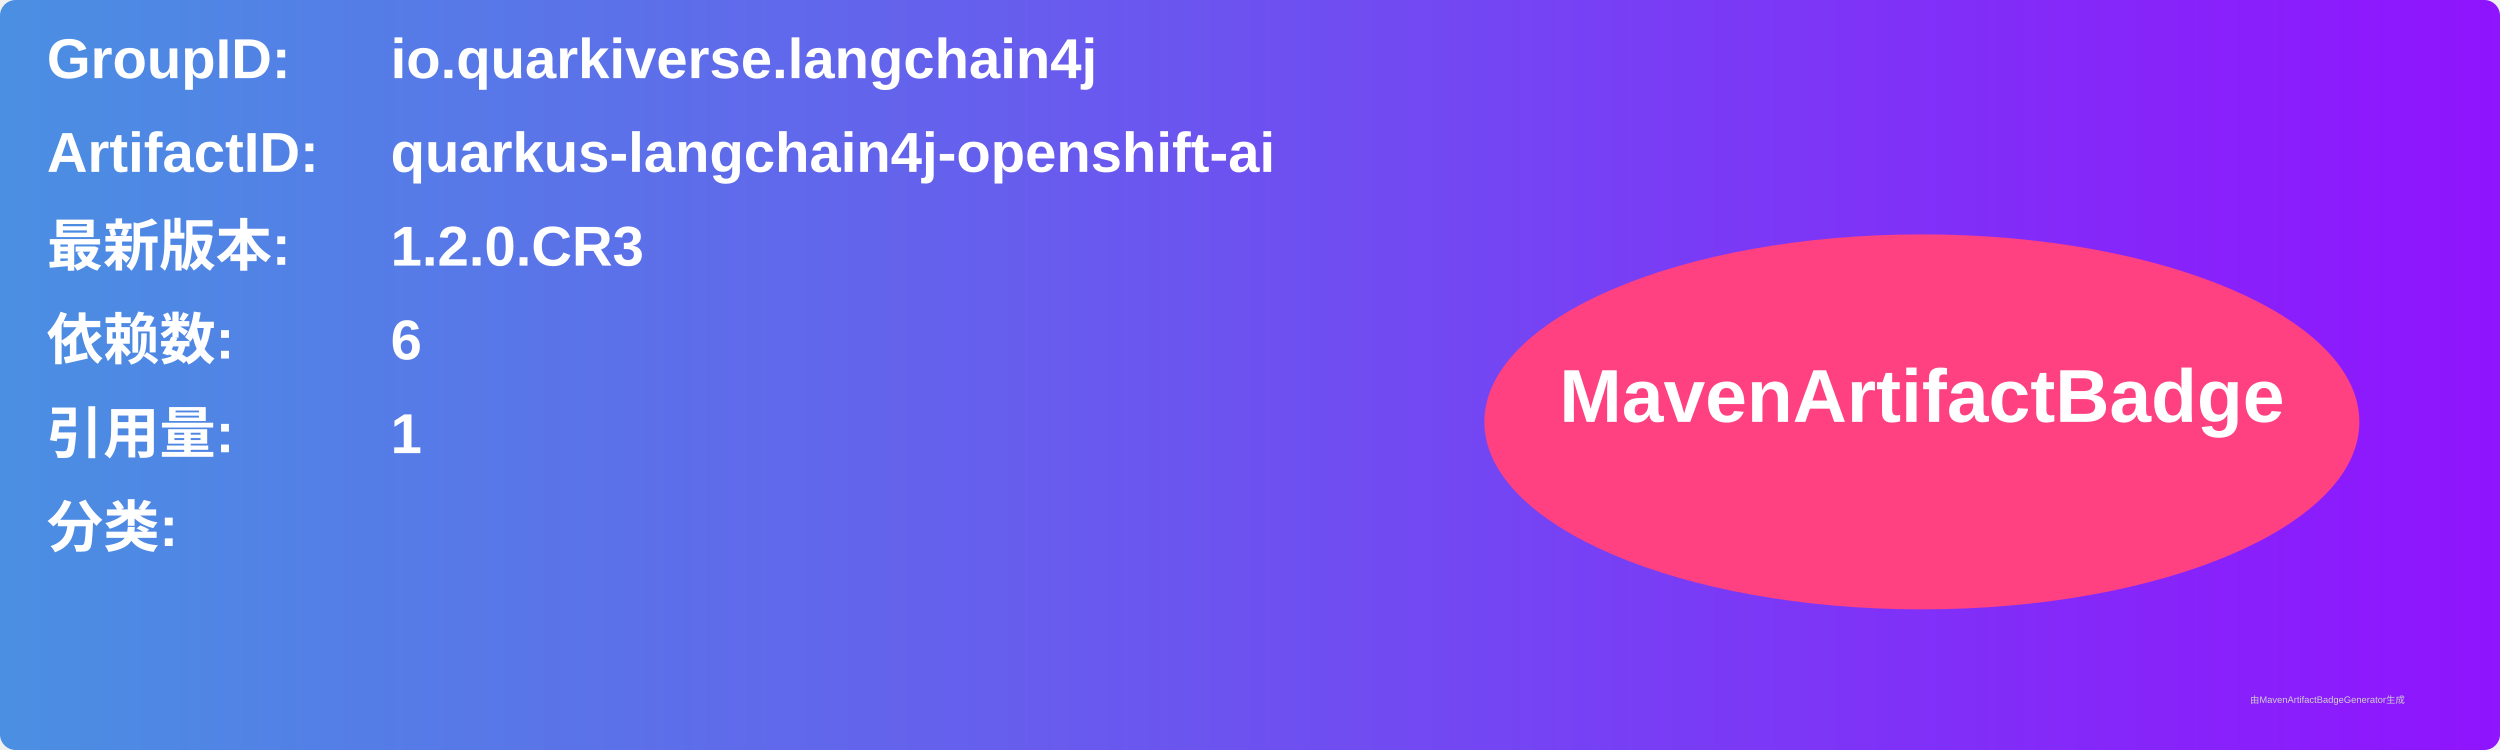
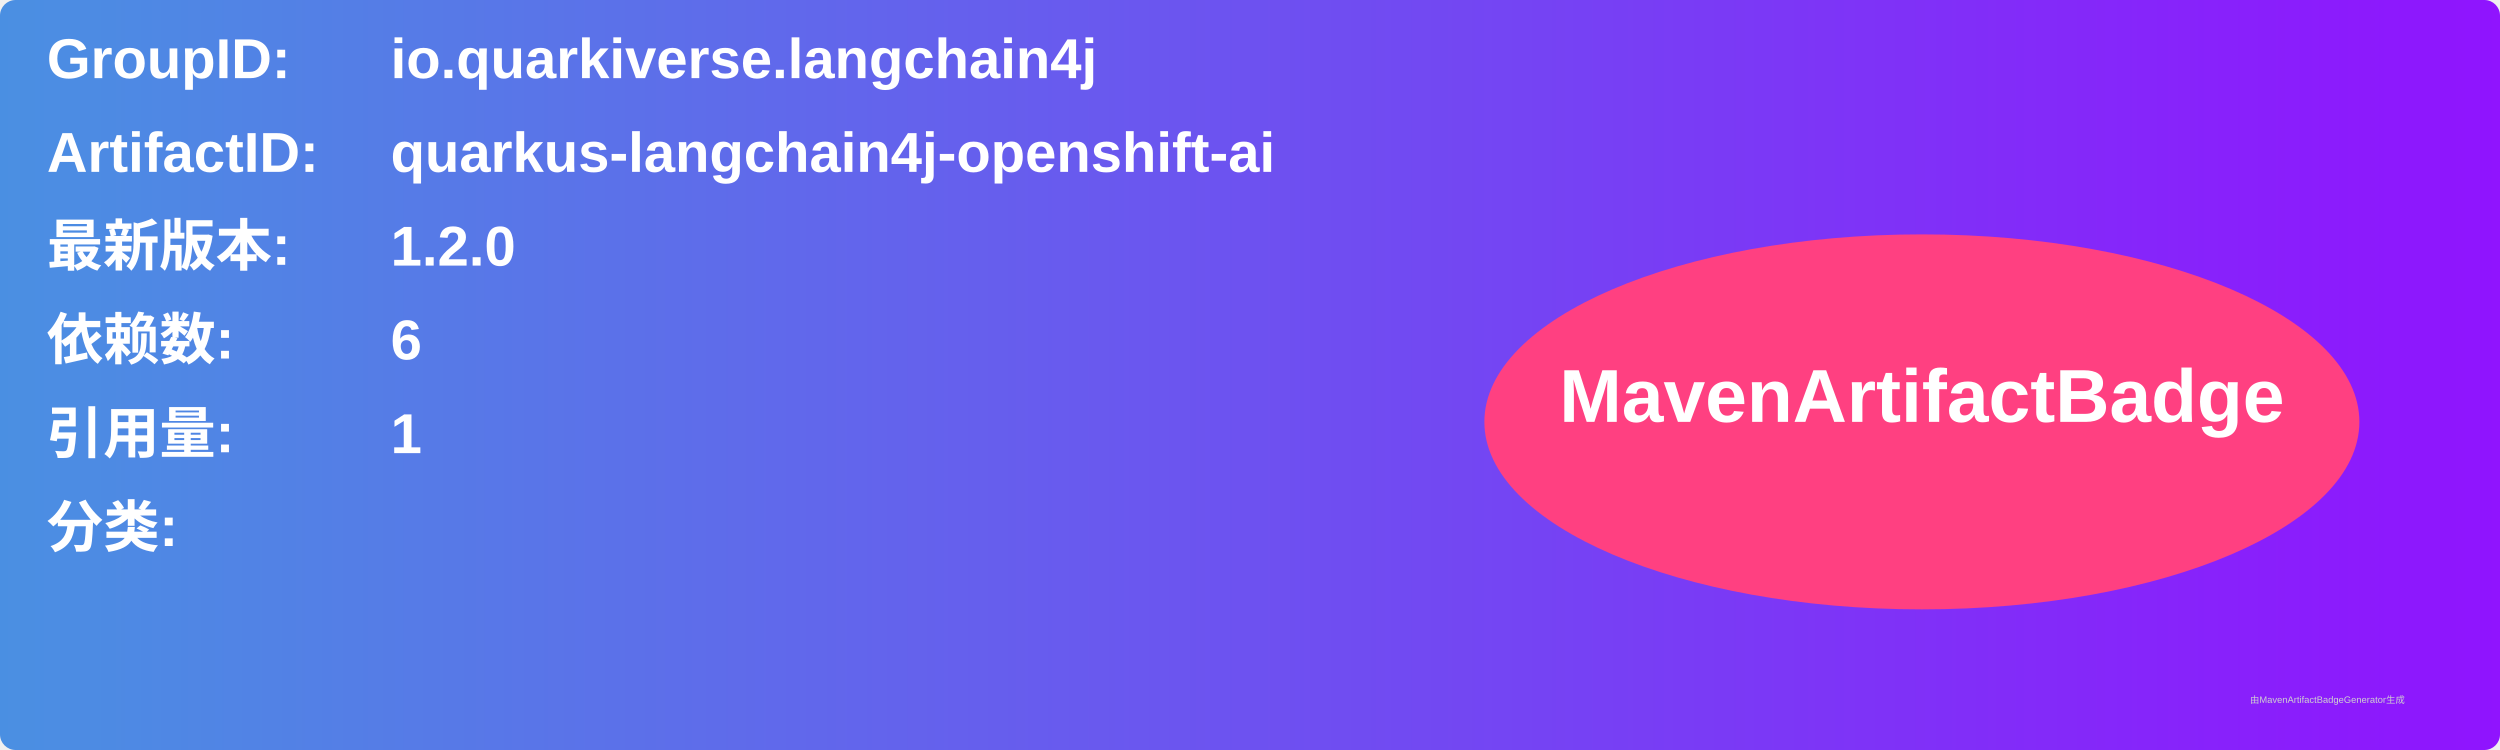
<svg xmlns="http://www.w3.org/2000/svg" width="800" height="240" viewBox="0 0 800 240">
  <linearGradient id="grad" x1="0%" y1="0%" x2="100%" y2="0%">
    <stop offset="0%" stop-color="#4a90e2" />
    <stop offset="100%" stop-color="#9013fe" />
  </linearGradient>
  <rect width="100%" height="100%" rx="5" ry="5" fill="url(#grad)" />
  <g transform="translate(15, 15)">
    <text x="0" y="10" font-family="Arial" font-size="18" fill="white" font-weight="bold" width="260">GroupID:</text>
    <text x="110" y="10" font-family="Arial" font-size="18" fill="white" font-weight="bold" width="460">io.quarkiverse.langchain4j</text>
    <text x="0" y="40" font-family="Arial" font-size="18" fill="white" font-weight="bold" width="260">ArtifactID:</text>
    <text x="110" y="40" font-family="Arial" font-size="18" fill="white" font-weight="bold" width="460">quarkus-langchain4j-openshift-ai</text>
    <text x="0" y="70" font-family="Arial" font-size="18" fill="white" font-weight="bold">最新版本:</text>
    <text x="110" y="70" font-family="Arial" font-size="18" fill="white" font-weight="bold">
-       <tspan font-weight="bold">1.2.0.CR3</tspan>
+       <tspan font-weight="bold">1.2.0</tspan>
    </text>
    <text x="0" y="100" font-family="Arial" font-size="18" fill="white" font-weight="bold">依赖数: </text>
    <text x="110" y="100" font-family="Arial" font-size="18" fill="white">
      <tspan font-weight="bold">6</tspan>
    </text>
    <text x="0" y="130" font-family="Arial" font-size="18" fill="white" font-weight="bold">引用量: </text>
    <text x="110" y="130" font-family="Arial" font-size="18" fill="white">
      <tspan font-weight="bold">1</tspan>
    </text>
    <text x="0" y="160" font-family="Arial" font-size="18" fill="white" font-weight="bold">分类:</text>
    <text x="10" y="190" font-family="Arial" font-size="10" fill="white">
      <tspan font-weight="bold" />
    </text>
    <ellipse cx="600" cy="120" rx="140" ry="60" fill="#ff4081" />
    <text x="600" y="120" text-anchor="middle" font-family="Arial" font-size="24" fill="white" font-weight="bold">MavenArtifactBadge</text>
  </g>
  <text x="720" y="225" font-family="Arial" font-size="3" fill="#d0d0d0">由MavenArtifactBadgeGenerator生成</text>
</svg>
